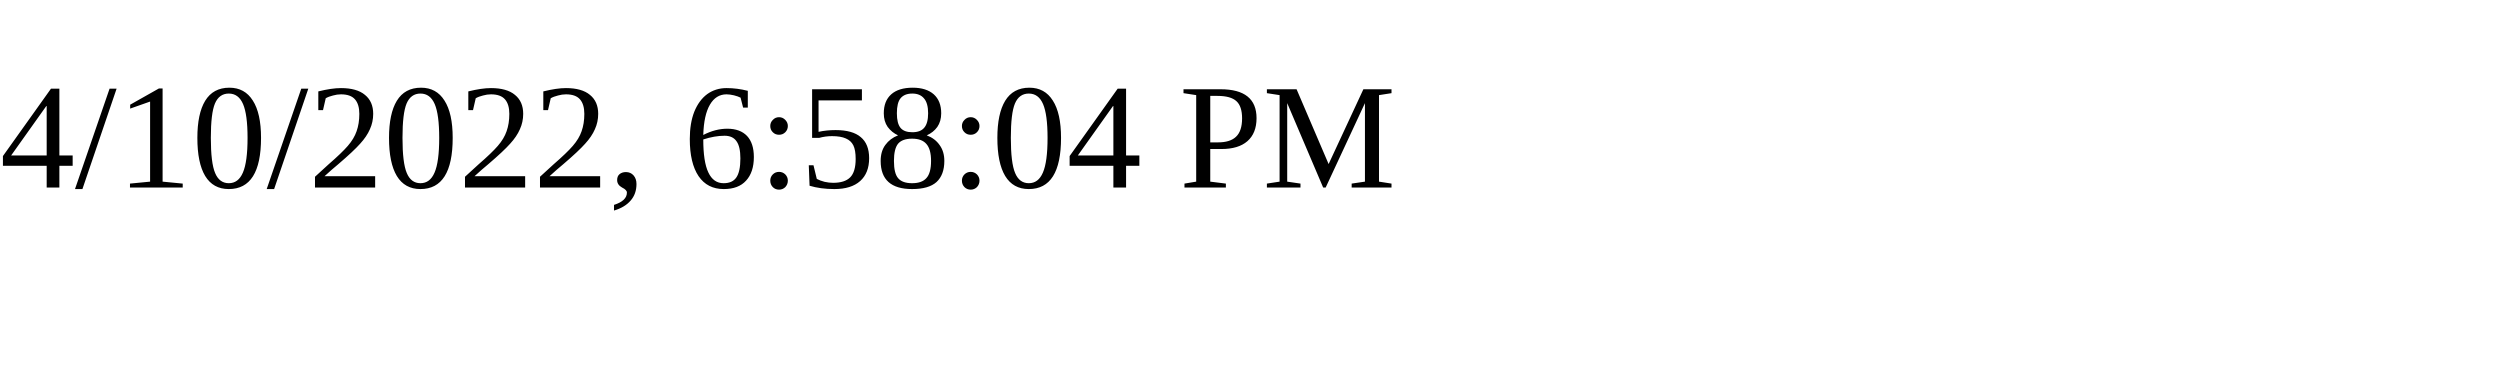
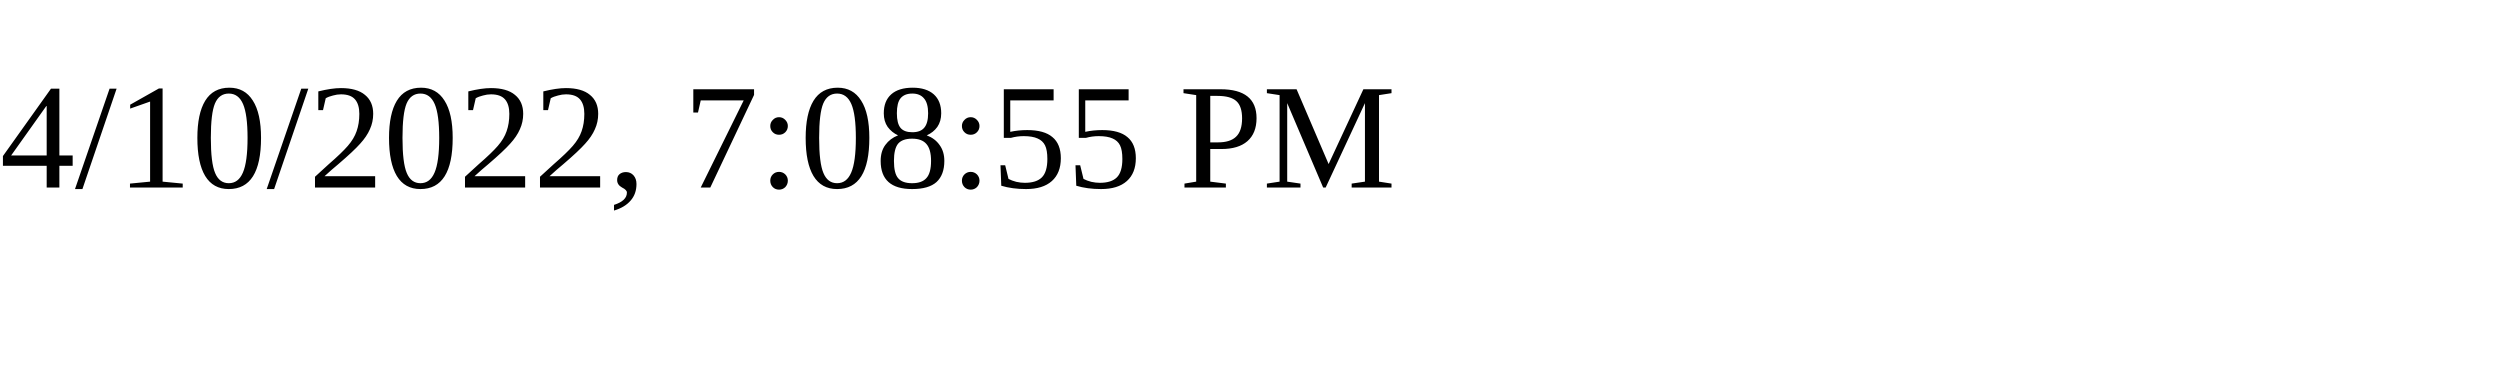
<svg xmlns="http://www.w3.org/2000/svg" height="30" width="200">
-   <text x="0" y="15">4/10/2022, 6:58:04 PM</text>
+   <text x="0" y="15">4/10/2022, 7:08:55 PM</text>
</svg>
